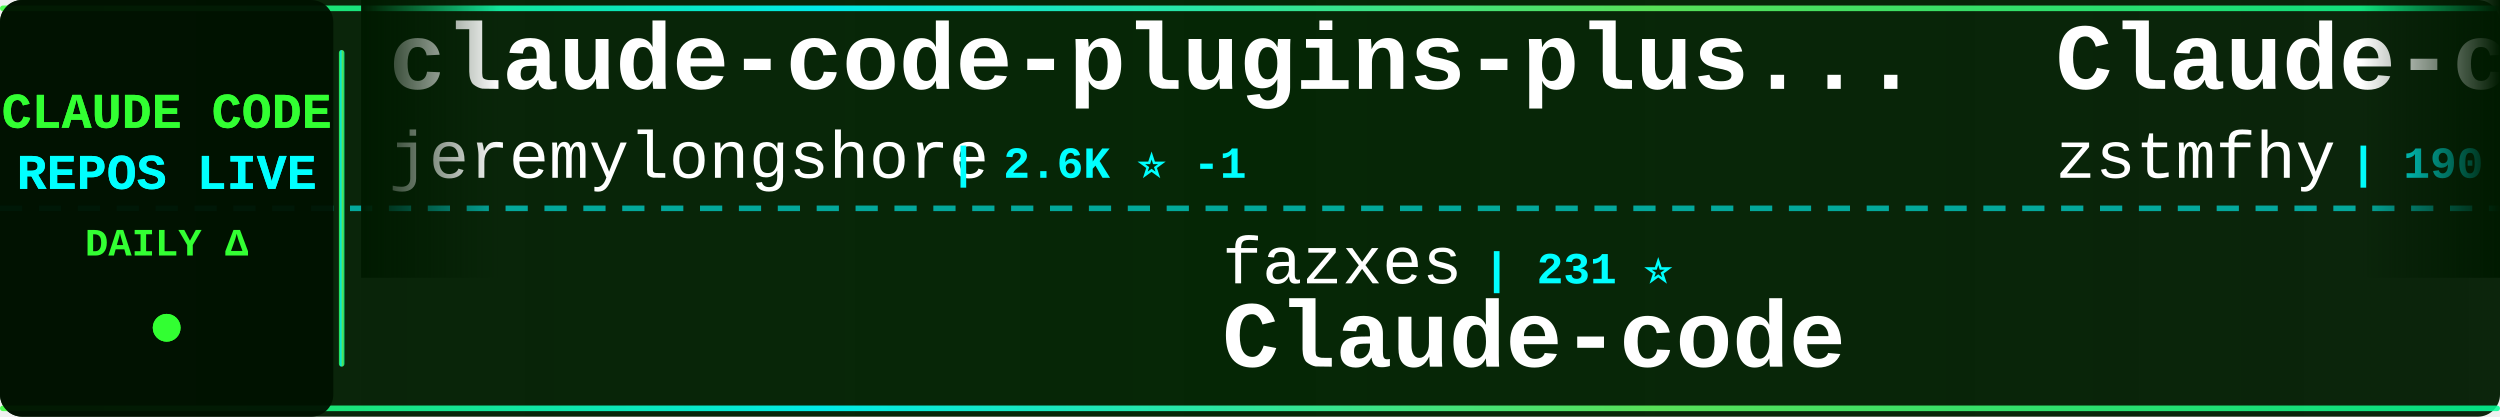
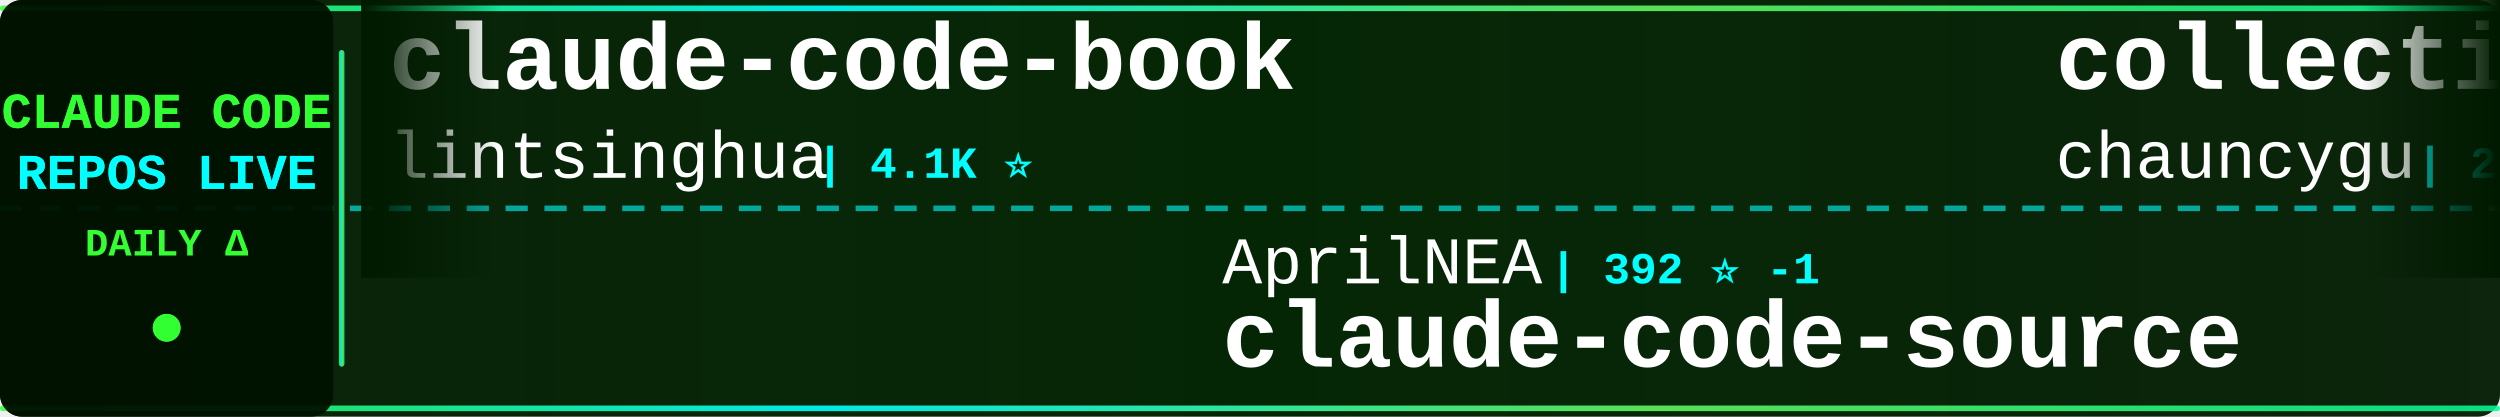
<svg xmlns="http://www.w3.org/2000/svg" width="900" height="150">
  <defs>
    <linearGradient id="tickerBg" x1="0%" y1="0%" x2="100%" y2="0%">
      <stop offset="0%" style="stop-color:#001a00;stop-opacity:0.95" />
      <stop offset="50%" style="stop-color:#002200;stop-opacity:0.98" />
      <stop offset="100%" style="stop-color:#001a00;stop-opacity:0.95" />
    </linearGradient>
    <linearGradient id="borderGrad" x1="0%" y1="0%" x2="100%" y2="0%">
      <stop offset="0%" style="stop-color:#33ff33;stop-opacity:0.85">
        <animate attributeName="stop-opacity" values="0.85;1;0.85" dur="2s" repeatCount="indefinite" />
      </stop>
      <stop offset="33%" style="stop-color:#00ffff;stop-opacity:0.9">
        <animate attributeName="stop-opacity" values="0.9;1;0.9" dur="2.2s" repeatCount="indefinite" />
      </stop>
      <stop offset="66%" style="stop-color:#66ff66;stop-opacity:0.85">
        <animate attributeName="stop-opacity" values="0.85;1;0.85" dur="1.8s" repeatCount="indefinite" />
      </stop>
      <stop offset="100%" style="stop-color:#00ff99;stop-opacity:0.85">
        <animate attributeName="stop-opacity" values="0.85;1;0.85" dur="2s" repeatCount="indefinite" />
      </stop>
    </linearGradient>
    <filter id="textGlow">
      <feGaussianBlur stdDeviation="0.1" result="coloredBlur" />
      <feMerge>
        <feMergeNode in="coloredBlur" />
        <feMergeNode in="SourceGraphic" />
      </feMerge>
    </filter>
    <filter id="metricGlow">
      <feGaussianBlur stdDeviation="0.2" result="coloredBlur" />
      <feMerge>
        <feMergeNode in="coloredBlur" />
        <feMergeNode in="SourceGraphic" />
      </feMerge>
    </filter>
    <linearGradient id="leftFade" x1="0%" y1="0%" x2="100%" y2="0%">
      <stop offset="0%" style="stop-color:#001a00;stop-opacity:1" />
      <stop offset="100%" style="stop-color:#001a00;stop-opacity:0" />
    </linearGradient>
    <linearGradient id="rightFade" x1="0%" y1="0%" x2="100%" y2="0%">
      <stop offset="0%" style="stop-color:#001a00;stop-opacity:0" />
      <stop offset="100%" style="stop-color:#001a00;stop-opacity:1" />
    </linearGradient>
  </defs>
  <rect width="900" height="150" fill="url(#tickerBg)" rx="8" />
  <rect x="0" y="2" width="900" height="2" fill="url(#borderGrad)" rx="1" />
  <rect x="0" y="146" width="900" height="2" fill="url(#borderGrad)" rx="1" />
  <line x1="0" y1="75" x2="900" y2="75" stroke="#00ffff" stroke-width="2" stroke-dasharray="8 6" opacity="0.6" />
  <rect x="0" y="0" width="120" height="150" fill="#001100" opacity="0.95" rx="8" />
  <text x="60" y="46" font-family="'Courier New', monospace" font-size="18" font-weight="bold" fill="#33ff33" text-anchor="middle" filter="url(#textGlow)">
    CLAUDE CODE
  </text>
  <text x="60" y="68" font-family="'Courier New', monospace" font-size="18" font-weight="bold" fill="#00ffff" text-anchor="middle" filter="url(#textGlow)">
    REPOS LIVE
  </text>
  <text x="60" y="92" font-family="'Courier New', monospace" font-size="14" font-weight="bold" fill="#33ff33" text-anchor="middle">
    DAILY Δ
  </text>
  <circle cx="60" cy="118" r="5" fill="#33ff33" filter="url(#metricGlow)">
    <animate attributeName="r" values="4;6;4" dur="1.5s" repeatCount="indefinite" />
    <animate attributeName="opacity" values="0.6;1;0.6" dur="1.5s" repeatCount="indefinite" />
  </circle>
  <rect x="122" y="18" width="2" height="114" fill="url(#borderGrad)" rx="1" />
  <clipPath id="tickerClip">
    <rect x="130" y="0" width="770" height="150" />
  </clipPath>
  <g clip-path="url(#tickerClip)">
    <g id="tickerItems">
      <animateTransform attributeName="transform" attributeType="XML" type="translate" from="0 0" to="-3000 0" dur="54s" repeatCount="indefinite" />
      <g transform="translate(0, 0)">
-         <text x="140" y="32" font-family="'Courier New', monospace" font-size="34" font-weight="bold" fill="#ffffff">claude-code-plugins-plus...</text>
-         <text x="140" y="64" font-family="'Courier New', monospace" font-size="24" font-weight="normal" fill="#ffffff" opacity="1.0">jeremylongshore</text>
-         <text x="342" y="64" font-family="'Courier New', monospace" font-size="16" font-weight="bold" fill="#00ffff"> | 2.6K ⭐ -1</text>
+         <text x="140" y="32" font-family="'Courier New', monospace" font-size="34" font-weight="bold" fill="#ffffff">claude-code-book</text>
+         <text x="140" y="64" font-family="'Courier New', monospace" font-size="24" font-weight="normal" fill="#ffffff" opacity="1.0">lintsinghua</text>
+         <text x="294" y="64" font-family="'Courier New', monospace" font-size="16" font-weight="bold" fill="#00ffff"> | 4.1K ⭐</text>
      </g>
      <g transform="translate(300, 0)">
-         <text x="140" y="102" font-family="'Courier New', monospace" font-size="24" font-weight="normal" fill="#ffffff" opacity="1.0">fazxes</text>
-         <text x="234" y="102" font-family="'Courier New', monospace" font-size="16" font-weight="bold" fill="#00ffff"> | 231 ⭐</text>
-         <text x="140" y="132" font-family="'Courier New', monospace" font-size="34" font-weight="bold" fill="#ffffff">Claude-code</text>
+         <text x="140" y="102" font-family="'Courier New', monospace" font-size="24" font-weight="normal" fill="#ffffff" opacity="1.0">AprilNEA</text>
+         <text x="258" y="102" font-family="'Courier New', monospace" font-size="16" font-weight="bold" fill="#00ffff"> | 392 ⭐ -1</text>
+         <text x="140" y="132" font-family="'Courier New', monospace" font-size="34" font-weight="bold" fill="#ffffff">claude-code-source</text>
      </g>
      <g transform="translate(600, 0)">
-         <text x="140" y="32" font-family="'Courier New', monospace" font-size="34" font-weight="bold" fill="#ffffff">Claude-code</text>
-         <text x="140" y="64" font-family="'Courier New', monospace" font-size="24" font-weight="normal" fill="#ffffff" opacity="1.0">zstmfhy</text>
-         <text x="246" y="64" font-family="'Courier New', monospace" font-size="16" font-weight="bold" fill="#00ffff"> | 190 ⭐</text>
+         <text x="140" y="32" font-family="'Courier New', monospace" font-size="34" font-weight="bold" fill="#ffffff">collection-claude-code-s...</text>
+         <text x="140" y="64" font-family="'Courier New', monospace" font-size="24" font-weight="normal" fill="#ffffff" opacity="1.0">chauncygu</text>
+         <text x="270" y="64" font-family="'Courier New', monospace" font-size="16" font-weight="bold" fill="#00ffff"> | 2.8K ⭐</text>
      </g>
      <g transform="translate(900, 0)">
-         <text x="140" y="102" font-family="'Courier New', monospace" font-size="24" font-weight="normal" fill="#ffffff" opacity="1.0">Maciek-roboblog</text>
-         <text x="342" y="102" font-family="'Courier New', monospace" font-size="16" font-weight="bold" fill="#00ffff"> | 8.6K ⭐</text>
-         <text x="140" y="132" font-family="'Courier New', monospace" font-size="34" font-weight="bold" fill="#ffffff">Claude-Code-Usage-Monito...</text>
+         <text x="140" y="102" font-family="'Courier New', monospace" font-size="24" font-weight="normal" fill="#ffffff" opacity="1.0">rohitg00</text>
+         <text x="258" y="102" font-family="'Courier New', monospace" font-size="16" font-weight="bold" fill="#00ffff"> | 2.5K ⭐ +1</text>
+         <text x="140" y="132" font-family="'Courier New', monospace" font-size="34" font-weight="bold" fill="#ffffff">awesome-claude-code-tool...</text>
      </g>
      <g transform="translate(1200, 0)">
-         <text x="140" y="32" font-family="'Courier New', monospace" font-size="34" font-weight="bold" fill="#ffffff">claude-code-cli</text>
-         <text x="140" y="64" font-family="'Courier New', monospace" font-size="24" font-weight="normal" fill="#ffffff" opacity="1.0">huangserva</text>
-         <text x="282" y="64" font-family="'Courier New', monospace" font-size="16" font-weight="bold" fill="#00ffff"> | 622 ⭐</text>
+         <text x="140" y="32" font-family="'Courier New', monospace" font-size="34" font-weight="bold" fill="#ffffff">claude-code-settings</text>
+         <text x="140" y="64" font-family="'Courier New', monospace" font-size="24" font-weight="normal" fill="#ffffff" opacity="1.0">feiskyer</text>
+         <text x="258" y="64" font-family="'Courier New', monospace" font-size="16" font-weight="bold" fill="#00ffff"> | 1.6K ⭐</text>
      </g>
      <g transform="translate(1500, 0)">
-         <text x="140" y="102" font-family="'Courier New', monospace" font-size="24" font-weight="normal" fill="#ffffff" opacity="1.0">repowise-dev</text>
-         <text x="306" y="102" font-family="'Courier New', monospace" font-size="16" font-weight="bold" fill="#00ffff"> | 1.2K ⭐</text>
-         <text x="140" y="132" font-family="'Courier New', monospace" font-size="34" font-weight="bold" fill="#ffffff">claude-code-prompts</text>
+         <text x="140" y="102" font-family="'Courier New', monospace" font-size="24" font-weight="normal" fill="#ffffff" opacity="1.0">Windy3f3f3f3f</text>
+         <text x="318" y="102" font-family="'Courier New', monospace" font-size="16" font-weight="bold" fill="#00ffff"> | 3.4K ⭐</text>
+         <text x="140" y="132" font-family="'Courier New', monospace" font-size="34" font-weight="bold" fill="#ffffff">how-claude-code-works</text>
      </g>
      <g transform="translate(1800, 0)">
-         <text x="140" y="32" font-family="'Courier New', monospace" font-size="34" font-weight="bold" fill="#ffffff">my-claude-code-setup</text>
-         <text x="140" y="64" font-family="'Courier New', monospace" font-size="24" font-weight="normal" fill="#ffffff" opacity="1.0">centminmod</text>
-         <text x="282" y="64" font-family="'Courier New', monospace" font-size="16" font-weight="bold" fill="#00ffff"> | 2.6K ⭐ +1</text>
+         <text x="140" y="32" font-family="'Courier New', monospace" font-size="34" font-weight="bold" fill="#ffffff">claude-code-rust</text>
+         <text x="140" y="64" font-family="'Courier New', monospace" font-size="24" font-weight="normal" fill="#ffffff" opacity="1.0">lorryjovens-hub</text>
+         <text x="342" y="64" font-family="'Courier New', monospace" font-size="16" font-weight="bold" fill="#00ffff"> | 1.7K ⭐</text>
      </g>
      <g transform="translate(2100, 0)">
-         <text x="140" y="102" font-family="'Courier New', monospace" font-size="24" font-weight="normal" fill="#ffffff" opacity="1.0">Windy3f3f3f3f</text>
-         <text x="318" y="102" font-family="'Courier New', monospace" font-size="16" font-weight="bold" fill="#00ffff"> | 3.4K ⭐ +2</text>
-         <text x="140" y="132" font-family="'Courier New', monospace" font-size="34" font-weight="bold" fill="#ffffff">how-claude-code-works</text>
+         <text x="140" y="102" font-family="'Courier New', monospace" font-size="24" font-weight="normal" fill="#ffffff" opacity="1.0">frankbria</text>
+         <text x="270" y="102" font-family="'Courier New', monospace" font-size="16" font-weight="bold" fill="#00ffff"> | 9.6K ⭐ +1</text>
+         <text x="140" y="132" font-family="'Courier New', monospace" font-size="34" font-weight="bold" fill="#ffffff">ralph-claude-code</text>
      </g>
      <g transform="translate(2400, 0)">
-         <text x="140" y="32" font-family="'Courier New', monospace" font-size="34" font-weight="bold" fill="#ffffff">claude-code-hooks-master...</text>
-         <text x="140" y="64" font-family="'Courier New', monospace" font-size="24" font-weight="normal" fill="#ffffff" opacity="1.0">disler</text>
-         <text x="234" y="64" font-family="'Courier New', monospace" font-size="16" font-weight="bold" fill="#00ffff"> | 3.9K ⭐</text>
+         <text x="140" y="32" font-family="'Courier New', monospace" font-size="34" font-weight="bold" fill="#ffffff">claude-code-tudou</text>
+         <text x="140" y="64" font-family="'Courier New', monospace" font-size="24" font-weight="normal" fill="#ffffff" opacity="1.0">AICoderTudou</text>
+         <text x="306" y="64" font-family="'Courier New', monospace" font-size="16" font-weight="bold" fill="#00ffff"> | 497 ⭐</text>
      </g>
      <g transform="translate(2700, 0)">
-         <text x="140" y="102" font-family="'Courier New', monospace" font-size="24" font-weight="normal" fill="#ffffff" opacity="1.0">krusemediallc</text>
-         <text x="318" y="102" font-family="'Courier New', monospace" font-size="16" font-weight="bold" fill="#00ffff"> | 1.1K ⭐</text>
-         <text x="140" y="132" font-family="'Courier New', monospace" font-size="34" font-weight="bold" fill="#ffffff">arcads-claude-code</text>
+         <text x="140" y="102" font-family="'Courier New', monospace" font-size="24" font-weight="normal" fill="#ffffff" opacity="1.0">Yeachan-Heo</text>
+         <text x="294" y="102" font-family="'Courier New', monospace" font-size="16" font-weight="bold" fill="#00ffff"> | 38.5K ⭐</text>
+         <text x="140" y="132" font-family="'Courier New', monospace" font-size="34" font-weight="bold" fill="#ffffff">oh-my-claudecode</text>
      </g>
      <g transform="translate(3000, 0)">
-         <text x="140" y="32" font-family="'Courier New', monospace" font-size="34" font-weight="bold" fill="#ffffff">claude-code-plugins-plus...</text>
-         <text x="140" y="64" font-family="'Courier New', monospace" font-size="24" font-weight="normal" fill="#ffffff" opacity="1.0">jeremylongshore</text>
-         <text x="342" y="64" font-family="'Courier New', monospace" font-size="16" font-weight="bold" fill="#00ffff"> | 2.6K ⭐ -1</text>
+         <text x="140" y="32" font-family="'Courier New', monospace" font-size="34" font-weight="bold" fill="#ffffff">claude-code-book</text>
+         <text x="140" y="64" font-family="'Courier New', monospace" font-size="24" font-weight="normal" fill="#ffffff" opacity="1.0">lintsinghua</text>
+         <text x="294" y="64" font-family="'Courier New', monospace" font-size="16" font-weight="bold" fill="#00ffff"> | 4.1K ⭐</text>
      </g>
      <g transform="translate(3300, 0)">
-         <text x="140" y="102" font-family="'Courier New', monospace" font-size="24" font-weight="normal" fill="#ffffff" opacity="1.0">fazxes</text>
-         <text x="234" y="102" font-family="'Courier New', monospace" font-size="16" font-weight="bold" fill="#00ffff"> | 231 ⭐</text>
-         <text x="140" y="132" font-family="'Courier New', monospace" font-size="34" font-weight="bold" fill="#ffffff">Claude-code</text>
+         <text x="140" y="102" font-family="'Courier New', monospace" font-size="24" font-weight="normal" fill="#ffffff" opacity="1.0">AprilNEA</text>
+         <text x="258" y="102" font-family="'Courier New', monospace" font-size="16" font-weight="bold" fill="#00ffff"> | 392 ⭐ -1</text>
+         <text x="140" y="132" font-family="'Courier New', monospace" font-size="34" font-weight="bold" fill="#ffffff">claude-code-source</text>
      </g>
      <g transform="translate(3600, 0)">
-         <text x="140" y="32" font-family="'Courier New', monospace" font-size="34" font-weight="bold" fill="#ffffff">Claude-code</text>
-         <text x="140" y="64" font-family="'Courier New', monospace" font-size="24" font-weight="normal" fill="#ffffff" opacity="1.0">zstmfhy</text>
-         <text x="246" y="64" font-family="'Courier New', monospace" font-size="16" font-weight="bold" fill="#00ffff"> | 190 ⭐</text>
+         <text x="140" y="32" font-family="'Courier New', monospace" font-size="34" font-weight="bold" fill="#ffffff">collection-claude-code-s...</text>
+         <text x="140" y="64" font-family="'Courier New', monospace" font-size="24" font-weight="normal" fill="#ffffff" opacity="1.0">chauncygu</text>
+         <text x="270" y="64" font-family="'Courier New', monospace" font-size="16" font-weight="bold" fill="#00ffff"> | 2.8K ⭐</text>
      </g>
      <g transform="translate(3900, 0)">
-         <text x="140" y="102" font-family="'Courier New', monospace" font-size="24" font-weight="normal" fill="#ffffff" opacity="1.0">Maciek-roboblog</text>
-         <text x="342" y="102" font-family="'Courier New', monospace" font-size="16" font-weight="bold" fill="#00ffff"> | 8.6K ⭐</text>
-         <text x="140" y="132" font-family="'Courier New', monospace" font-size="34" font-weight="bold" fill="#ffffff">Claude-Code-Usage-Monito...</text>
+         <text x="140" y="102" font-family="'Courier New', monospace" font-size="24" font-weight="normal" fill="#ffffff" opacity="1.0">rohitg00</text>
+         <text x="258" y="102" font-family="'Courier New', monospace" font-size="16" font-weight="bold" fill="#00ffff"> | 2.5K ⭐ +1</text>
+         <text x="140" y="132" font-family="'Courier New', monospace" font-size="34" font-weight="bold" fill="#ffffff">awesome-claude-code-tool...</text>
      </g>
    </g>
  </g>
  <rect x="130" y="0" width="50" height="100" fill="url(#leftFade)" />
  <rect x="850" y="0" width="50" height="100" fill="url(#rightFade)" />
</svg>
